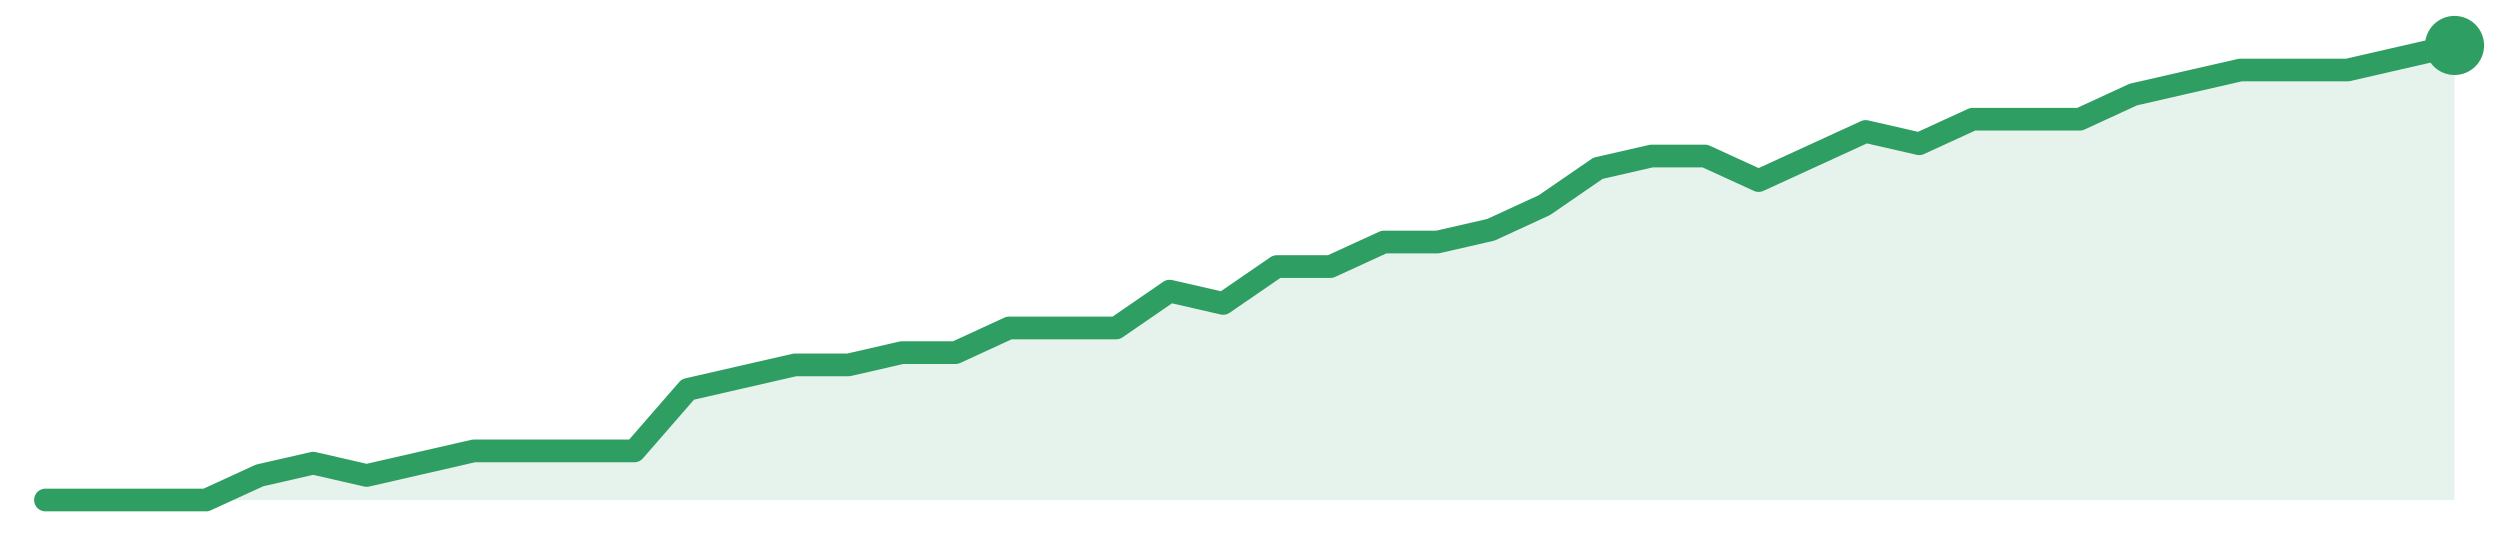
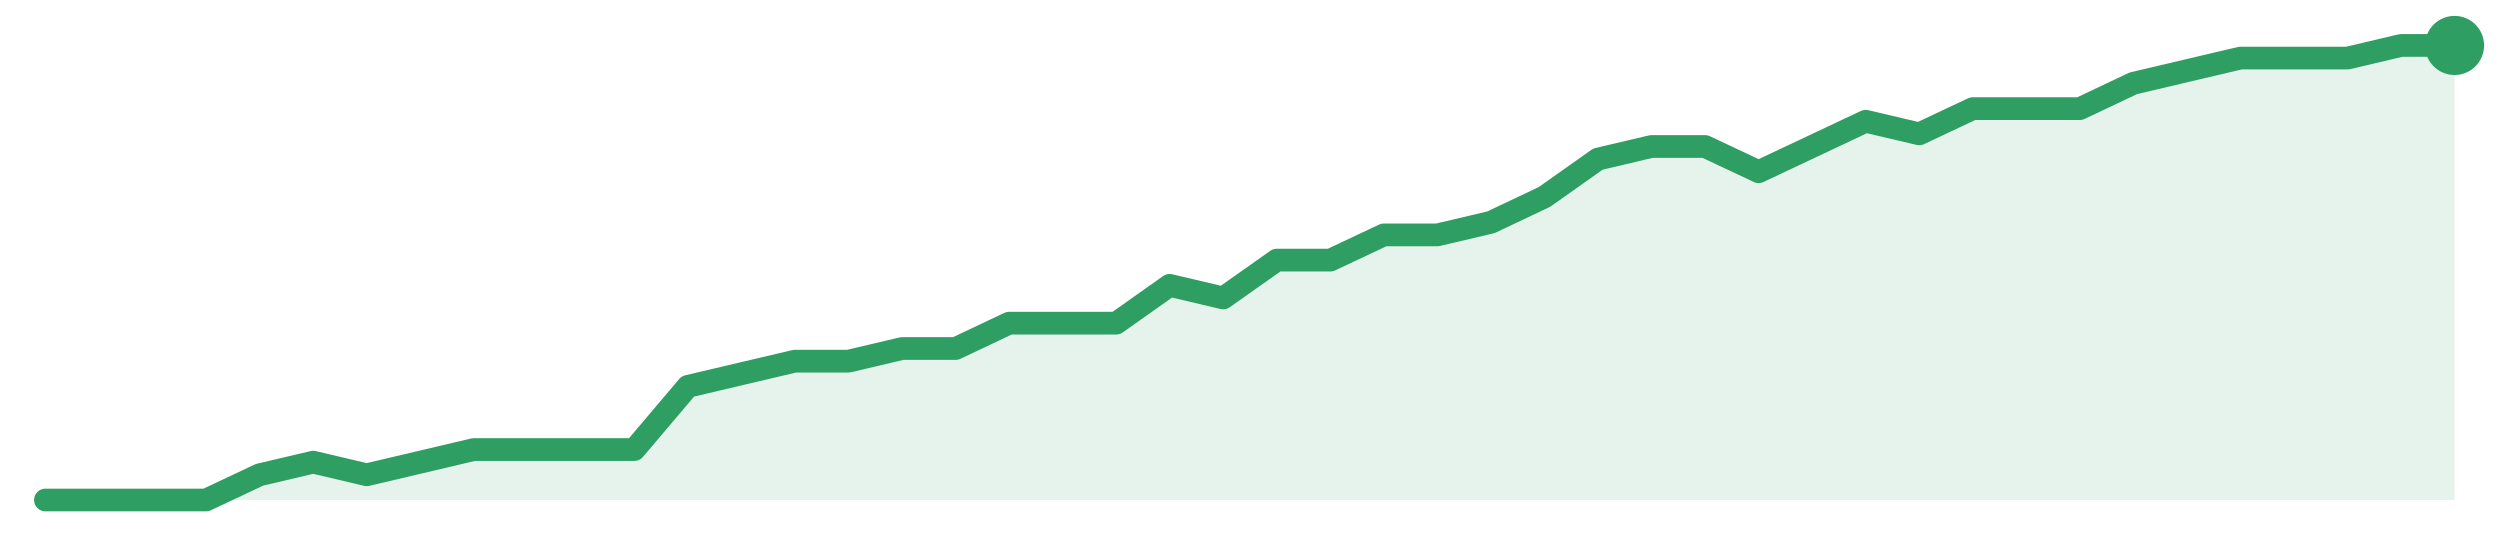
<svg xmlns="http://www.w3.org/2000/svg" width="220" height="48" viewBox="0 0 220 48" role="img" aria-label="trend">
-   <path d="M4.0,44.0 L4.0,44.0 L8.71,44.0 L13.42,44.0 L18.13,44.0 L22.84,41.84 L27.56,40.76 L32.27,41.84 L36.98,40.76 L41.69,39.68 L46.4,39.68 L51.11,39.68 L55.82,39.68 L60.53,34.27 L65.24,33.19 L69.96,32.11 L74.67,32.11 L79.38,31.03 L84.09,31.03 L88.8,28.86 L93.51,28.86 L98.22,28.86 L102.93,25.62 L107.64,26.7 L112.36,23.46 L117.07,23.46 L121.78,21.3 L126.49,21.3 L131.2,20.22 L135.91,18.05 L140.62,14.81 L145.33,13.73 L150.04,13.73 L154.76,15.89 L159.47,13.73 L164.18,11.57 L168.89,12.65 L173.6,10.49 L178.31,10.49 L183.02,10.49 L187.73,8.32 L192.44,7.24 L197.16,6.16 L201.87,6.16 L206.58,6.16 L211.29,5.08 L216.0,4.0 L216.0,44.0 Z" fill="#2f9e631f" />
-   <path d="M4.0,44.0 L8.71,44.0 L13.42,44.0 L18.13,44.0 L22.84,41.84 L27.56,40.76 L32.27,41.84 L36.98,40.76 L41.69,39.68 L46.4,39.68 L51.11,39.68 L55.82,39.68 L60.53,34.27 L65.24,33.19 L69.96,32.11 L74.67,32.11 L79.38,31.03 L84.09,31.03 L88.8,28.86 L93.51,28.86 L98.22,28.86 L102.93,25.62 L107.64,26.7 L112.36,23.46 L117.07,23.46 L121.78,21.3 L126.49,21.3 L131.2,20.22 L135.91,18.05 L140.62,14.81 L145.33,13.73 L150.04,13.73 L154.76,15.89 L159.47,13.73 L164.18,11.57 L168.89,12.65 L173.6,10.49 L178.31,10.49 L183.02,10.49 L187.73,8.32 L192.44,7.24 L197.16,6.16 L201.87,6.16 L206.58,6.16 L211.29,5.08 L216.0,4.0" fill="none" stroke="#2f9e63" stroke-width="2" stroke-linejoin="round" stroke-linecap="round" />
+   <path d="M4.0,44.0 L4.0,44.0 L8.71,44.0 L13.42,44.0 L18.13,44.0 L22.84,41.78 L27.56,40.67 L32.27,41.78 L36.98,40.67 L41.69,39.56 L46.4,39.56 L51.11,39.56 L55.82,39.56 L60.53,34.0 L65.24,32.89 L69.96,31.78 L74.67,31.78 L79.38,30.67 L84.09,30.67 L88.8,28.44 L93.51,28.44 L98.22,28.44 L102.93,25.11 L107.64,26.22 L112.36,22.89 L117.07,22.89 L121.78,20.67 L126.49,20.67 L131.2,19.56 L135.91,17.33 L140.62,14.0 L145.33,12.89 L150.04,12.89 L154.76,15.11 L159.47,12.89 L164.18,10.67 L168.89,11.78 L173.6,9.56 L178.31,9.56 L183.02,9.56 L187.73,7.33 L192.44,6.22 L197.16,5.11 L201.87,5.11 L206.58,5.11 L211.29,4.0 L216.0,4.0 L216.0,44.0 Z" fill="#2f9e631f" />
+   <path d="M4.0,44.0 L8.71,44.0 L13.42,44.0 L18.13,44.0 L22.84,41.78 L27.56,40.67 L32.27,41.78 L36.98,40.67 L41.69,39.56 L46.4,39.56 L51.11,39.56 L55.82,39.56 L60.53,34.0 L65.24,32.89 L69.96,31.78 L74.67,31.78 L79.38,30.67 L84.09,30.67 L88.8,28.44 L93.51,28.44 L98.22,28.44 L102.93,25.11 L107.64,26.22 L112.36,22.89 L117.07,22.89 L121.78,20.67 L126.49,20.67 L131.2,19.56 L135.91,17.33 L140.62,14.0 L145.33,12.89 L150.04,12.89 L154.76,15.11 L159.47,12.89 L164.18,10.67 L168.89,11.78 L173.6,9.56 L178.31,9.56 L183.02,9.56 L187.73,7.33 L192.44,6.22 L197.16,5.11 L201.87,5.11 L206.58,5.11 L211.29,4.0 L216.0,4.0" fill="none" stroke="#2f9e63" stroke-width="2" stroke-linejoin="round" stroke-linecap="round" />
  <circle cx="216.0" cy="4.0" r="2.6" fill="#2f9e63" />
</svg>
